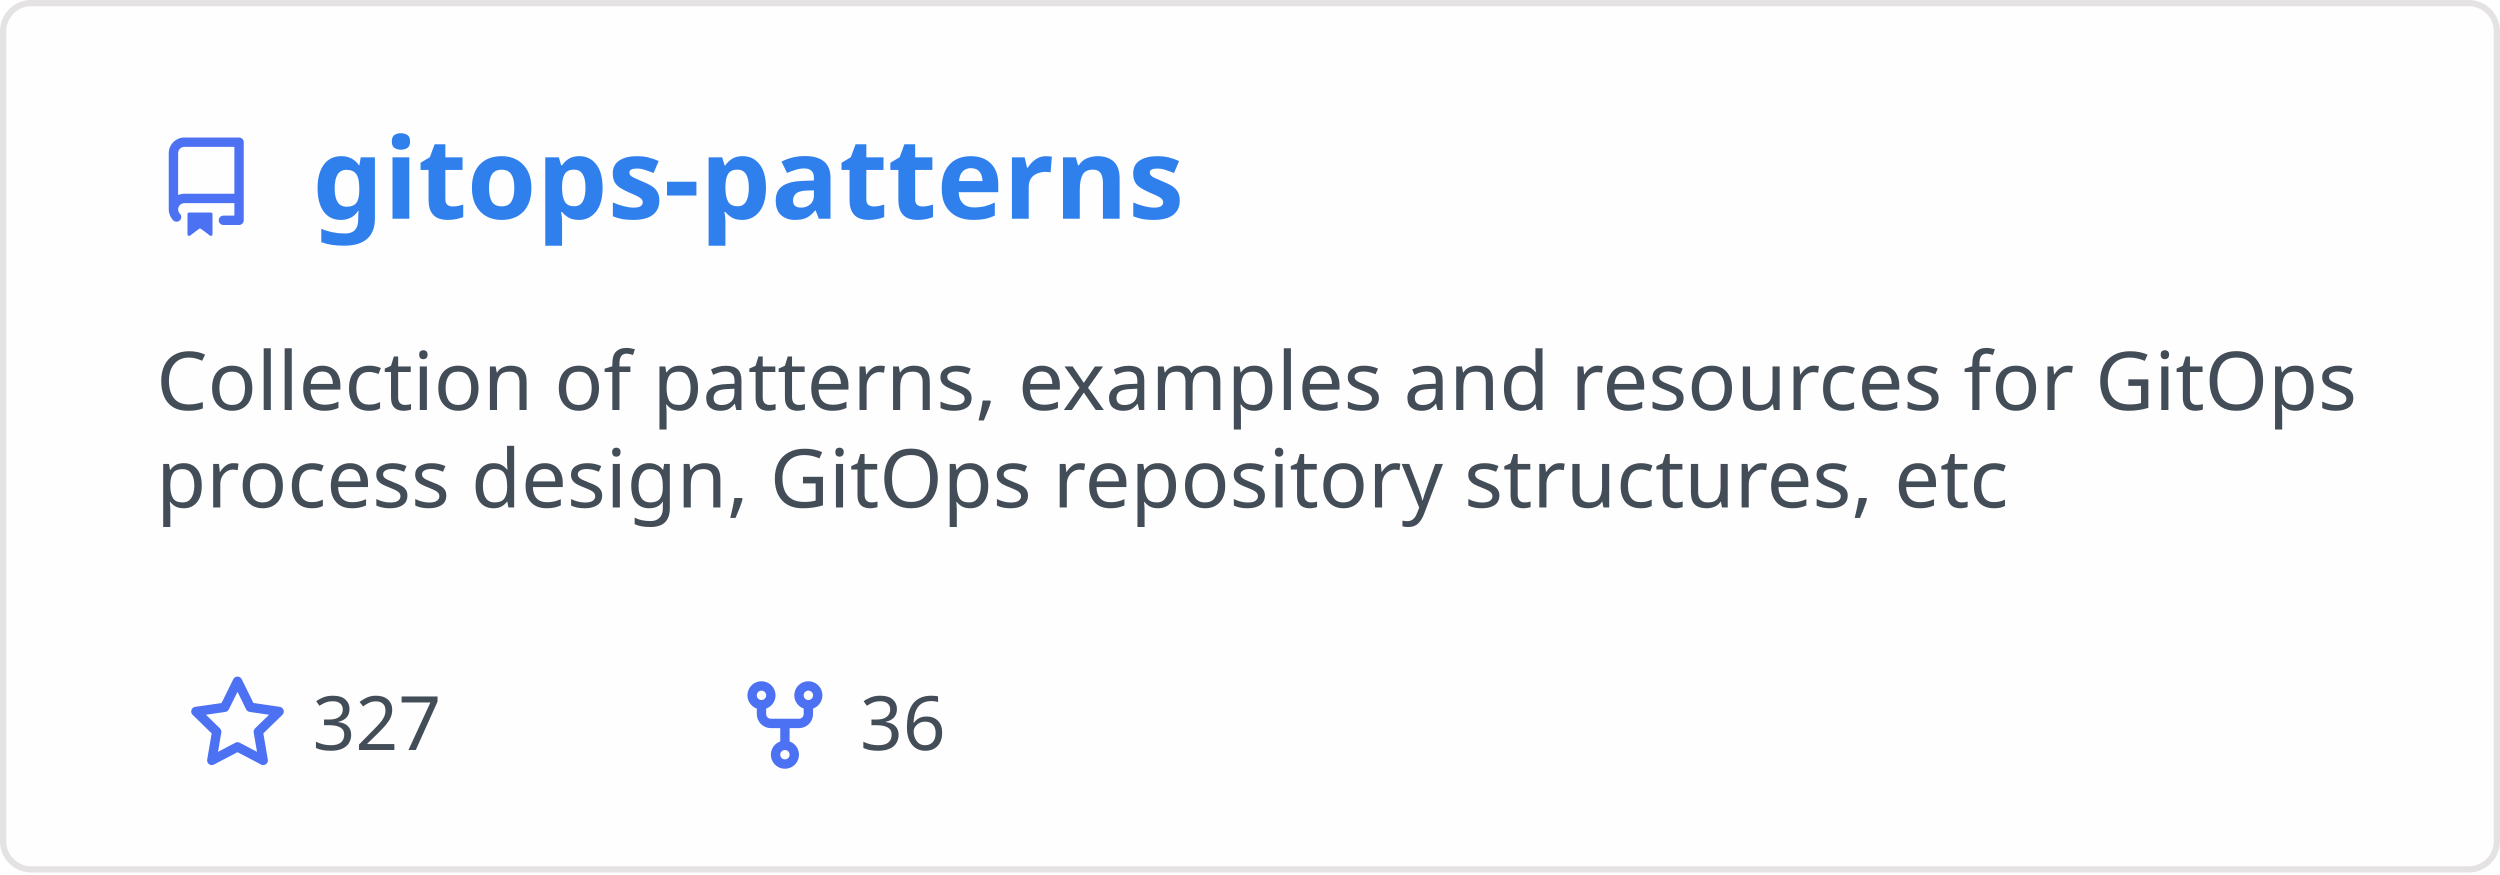
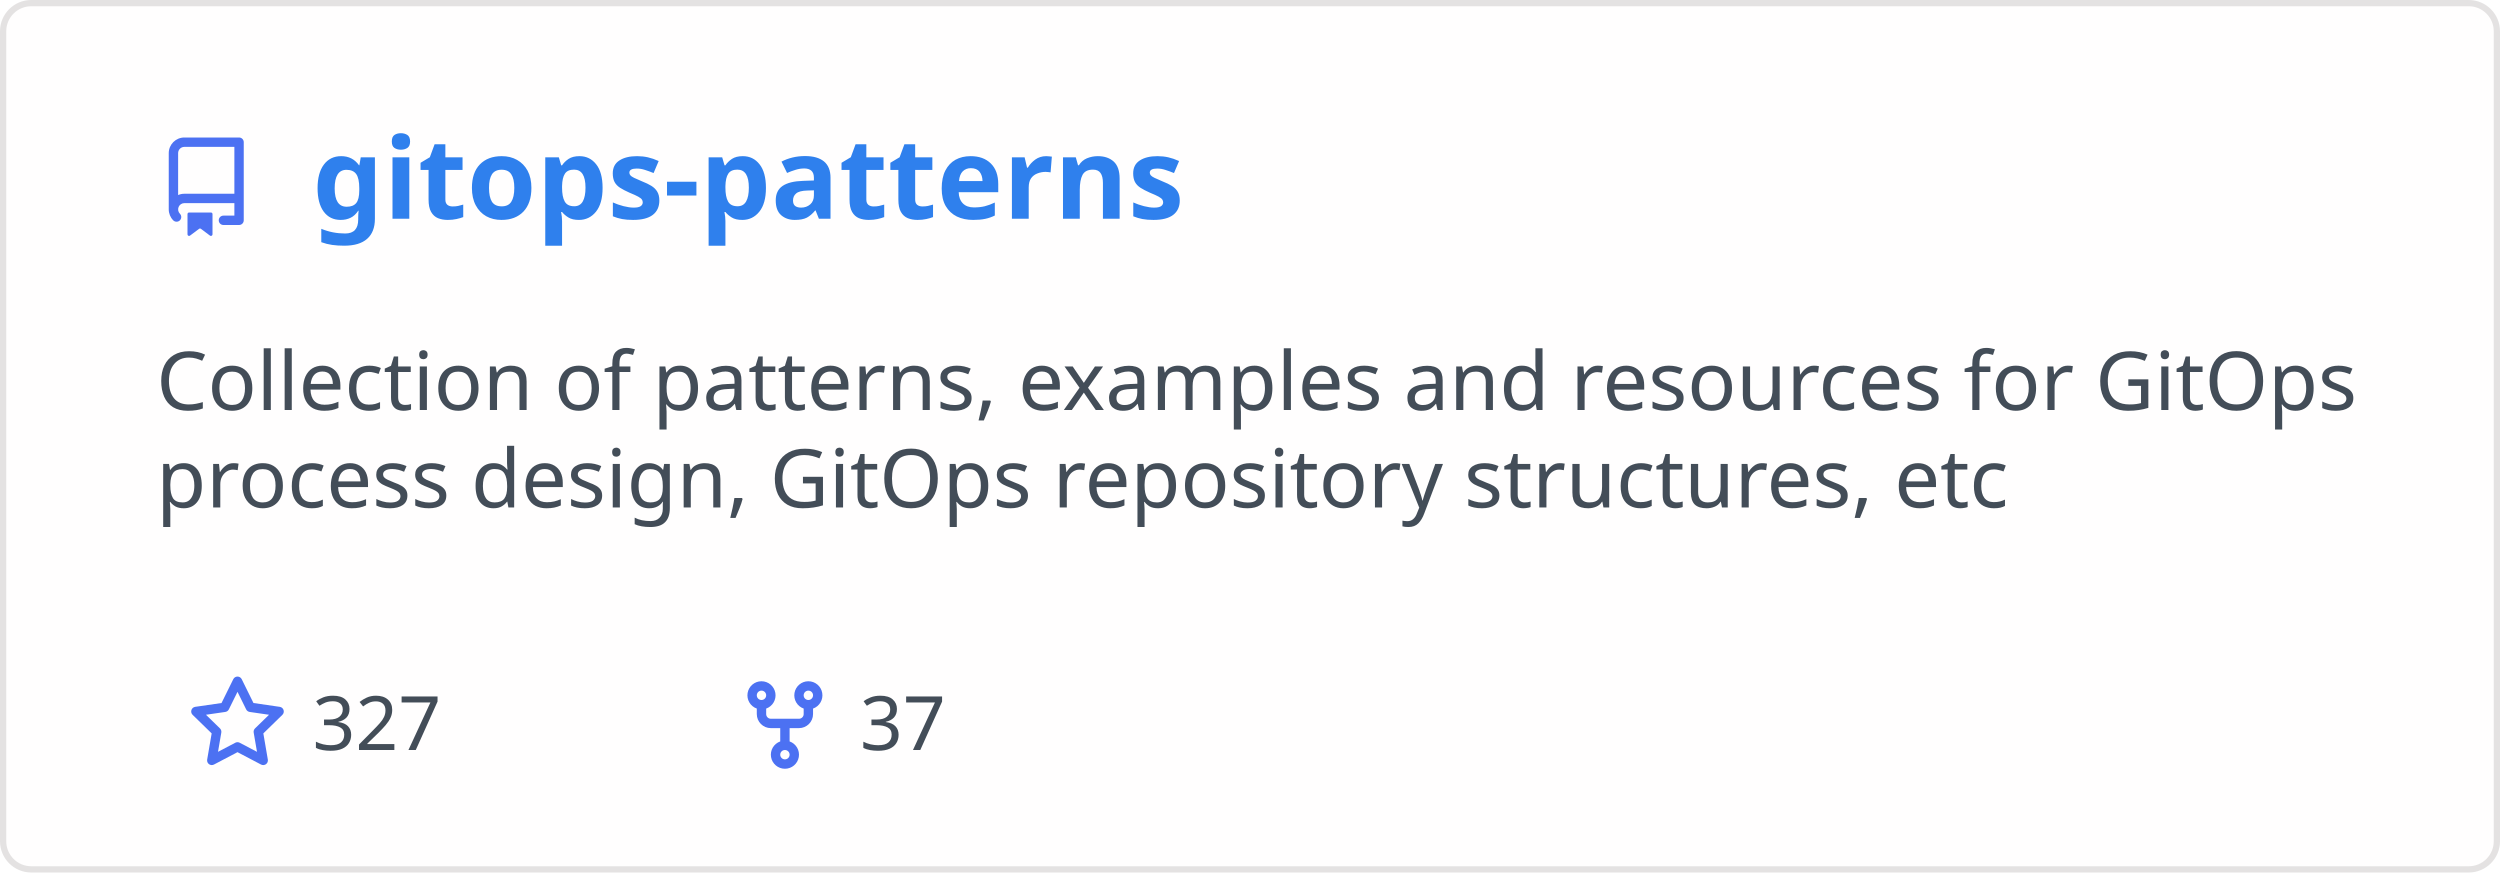
<svg xmlns="http://www.w3.org/2000/svg" width="400" height="140" viewBox="0 0 400 140" fill="none" role="img" aria-labelledby="descId">
  <style>
          .header {
            font: 600 18px 'Segoe UI', Ubuntu, Sans-Serif;
            fill: #2f80ed;
            animation: fadeInAnimation 0.8s ease-in-out forwards;
          }
          @supports(-moz-appearance: auto) {
            /* Selector detects Firefox */
            .header { font-size: 15.5px; }
          }
          
    .description { font: 400 13px 'Segoe UI', Ubuntu, Sans-Serif; fill: #434d58 }
    .gray { font: 400 12px 'Segoe UI', Ubuntu, Sans-Serif; fill: #434d58 }
    .icon { fill: #4c71f2 }
    .badge { font: 600 11px 'Segoe UI', Ubuntu, Sans-Serif; }
    .badge rect { opacity: 0.2 }
  

          
      /* Animations */
      @keyframes scaleInAnimation {
        from {
          transform: translate(-5px, 5px) scale(0);
        }
        to {
          transform: translate(-5px, 5px) scale(1);
        }
      }
      @keyframes fadeInAnimation {
        from {
          opacity: 0;
        }
        to {
          opacity: 1;
        }
      }
    
          * { animation-duration: 0s !important; animation-delay: 0s !important; }
        </style>
  <rect data-testid="card-bg" x="0.5" y="0.5" rx="4.5" height="99%" stroke="#e4e2e2" width="399" fill="#fffefe" stroke-opacity="1" />
  <g data-testid="card-title" transform="translate(25, 35)">
    <g transform="translate(0, 0)">
      <svg class="icon" x="0" y="-13" viewBox="0 0 16 16" version="1.1" width="16" height="16">
        <path fill-rule="evenodd" d="M2 2.5A2.5 2.5 0 014.5 0h8.75a.75.75 0 01.75.75v12.5a.75.75 0 01-.75.75h-2.5a.75.75 0 110-1.5h1.75v-2h-8a1 1 0 00-.714 1.7.75.75 0 01-1.072 1.05A2.495 2.495 0 012 11.5v-9zm10.5-1V9h-8c-.356 0-.694.074-1 .208V2.5a1 1 0 011-1h8zM5 12.25v3.25a.25.25 0 00.4.2l1.45-1.087a.25.25 0 01.3 0L8.6 15.7a.25.25 0 00.4-.2v-3.25a.25.25 0 00-.25-.25h-3.5a.25.25 0 00-.25.25z" />
      </svg>
    </g>
    <g transform="translate(25, 0)">
      <text x="0" y="0" class="header" data-testid="header">gitops-patterns</text>
    </g>
  </g>
  <g data-testid="main-card-body" transform="translate(0, 55)">
    <text class="description" x="25" y="-5">
      <tspan dy="1.2em" x="25">Collection of patterns, examples and resources for GitOps</tspan>
      <tspan dy="1.2em" x="25">process design, GitOps repository structures, etc</tspan>
    </text>
    <g transform="translate(30, 65)">
      <g transform="translate(0, 0)">
        <g transform="translate(0, 0)">
          <svg class="icon" y="-12" viewBox="0 0 16 16" version="1.1" width="16" height="16">
            <path fill-rule="evenodd" d="M8 .25a.75.75 0 01.673.418l1.882 3.815 4.21.612a.75.75 0 01.416 1.279l-3.046 2.97.719 4.192a.75.75 0 01-1.088.791L8 12.347l-3.766 1.98a.75.75 0 01-1.088-.79l.72-4.194L.818 6.374a.75.75 0 01.416-1.28l4.21-.611L7.327.668A.75.75 0 018 .25zm0 2.445L6.615 5.5a.75.75 0 01-.564.41l-3.097.45 2.24 2.184a.75.75 0 01.216.664l-.528 3.084 2.769-1.456a.75.75 0 01.698 0l2.77 1.456-.53-3.084a.75.75 0 01.216-.664l2.24-2.183-3.096-.45a.75.75 0 01-.564-.41L8 2.694v.001z" />
          </svg>
        </g>
        <g transform="translate(20, 0)">
          <text data-testid="stargazers" class="gray">327</text>
        </g>
      </g>
      <g transform="translate(87.5875, 0)">
        <g transform="translate(0, 0)">
          <svg class="icon" y="-12" viewBox="0 0 16 16" version="1.1" width="16" height="16">
            <path fill-rule="evenodd" d="M5 3.25a.75.75 0 11-1.5 0 .75.75 0 011.5 0zm0 2.122a2.25 2.25 0 10-1.5 0v.878A2.25 2.25 0 005.75 8.5h1.5v2.128a2.251 2.251 0 101.5 0V8.5h1.5a2.25 2.25 0 002.25-2.25v-.878a2.25 2.25 0 10-1.5 0v.878a.75.75 0 01-.75.75h-4.5A.75.75 0 015 6.25v-.878zm3.75 7.378a.75.75 0 11-1.5 0 .75.75 0 011.5 0zm3-8.75a.75.75 0 100-1.5.75.75 0 000 1.5z" />
          </svg>
        </g>
        <g transform="translate(20, 0)">
-           <text data-testid="forkcount" class="gray">36</text>
+           <text data-testid="forkcount" class="gray">37</text>
        </g>
      </g>
    </g>
  </g>
</svg>
